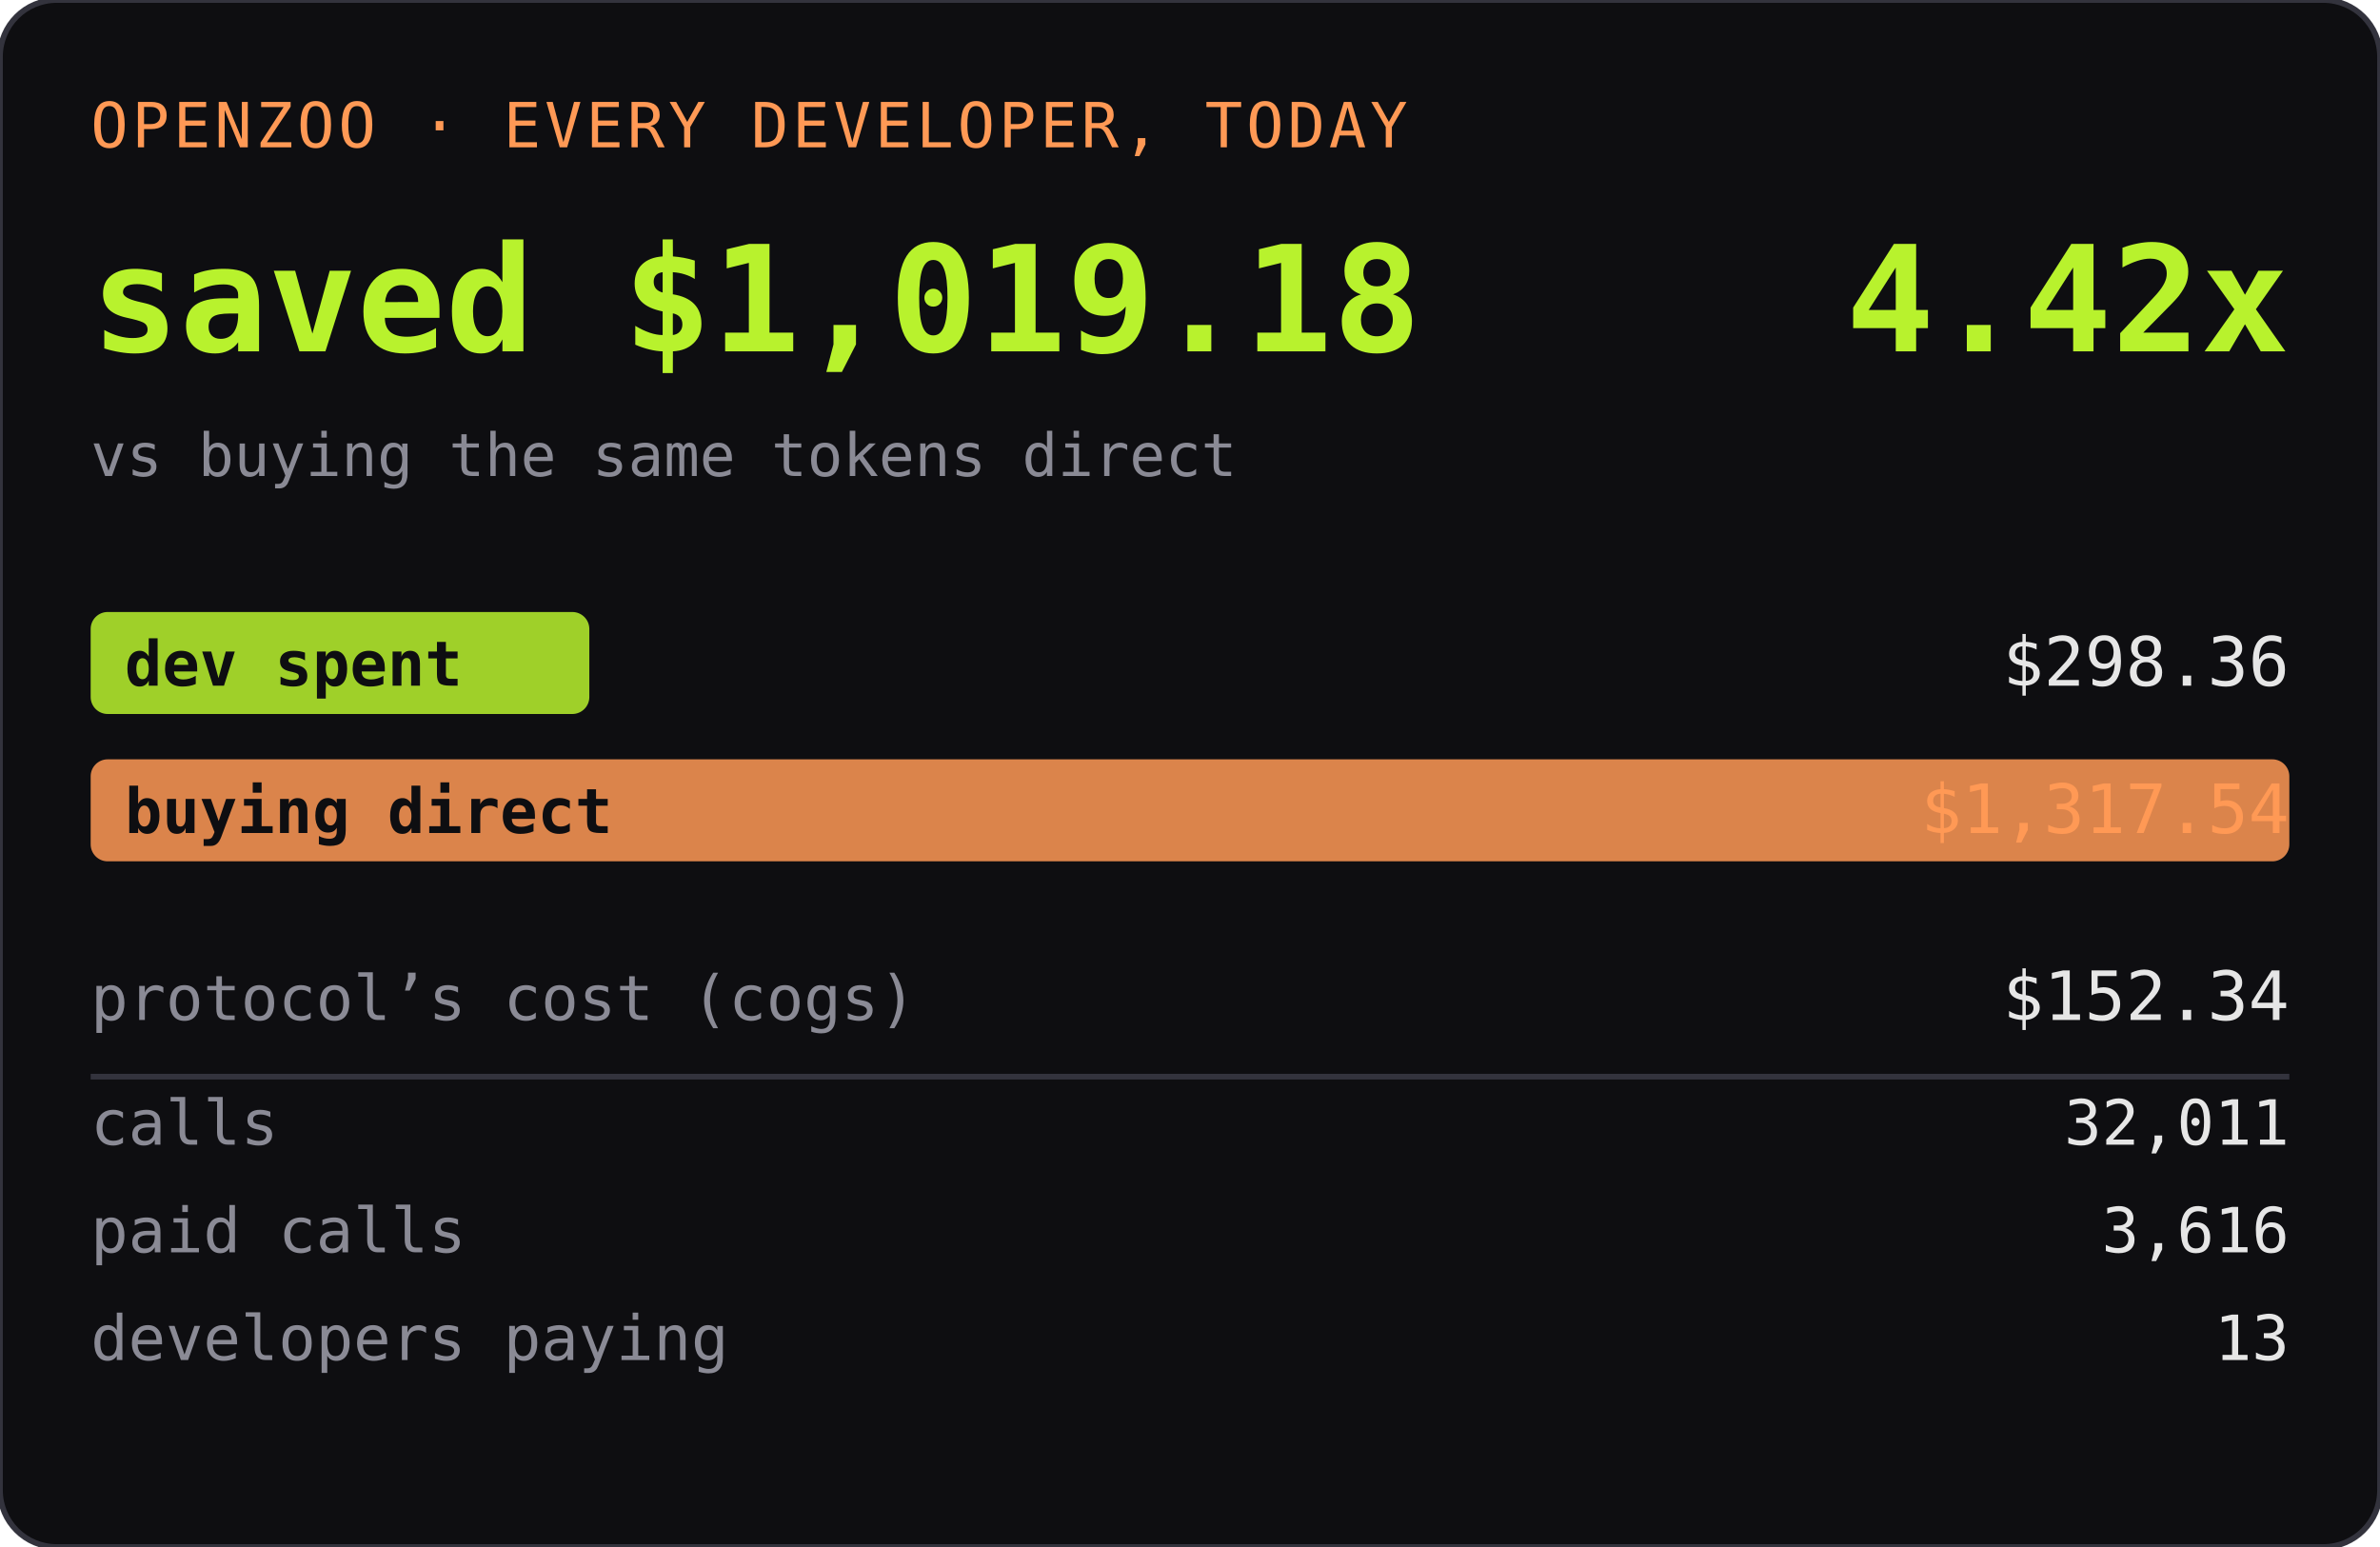
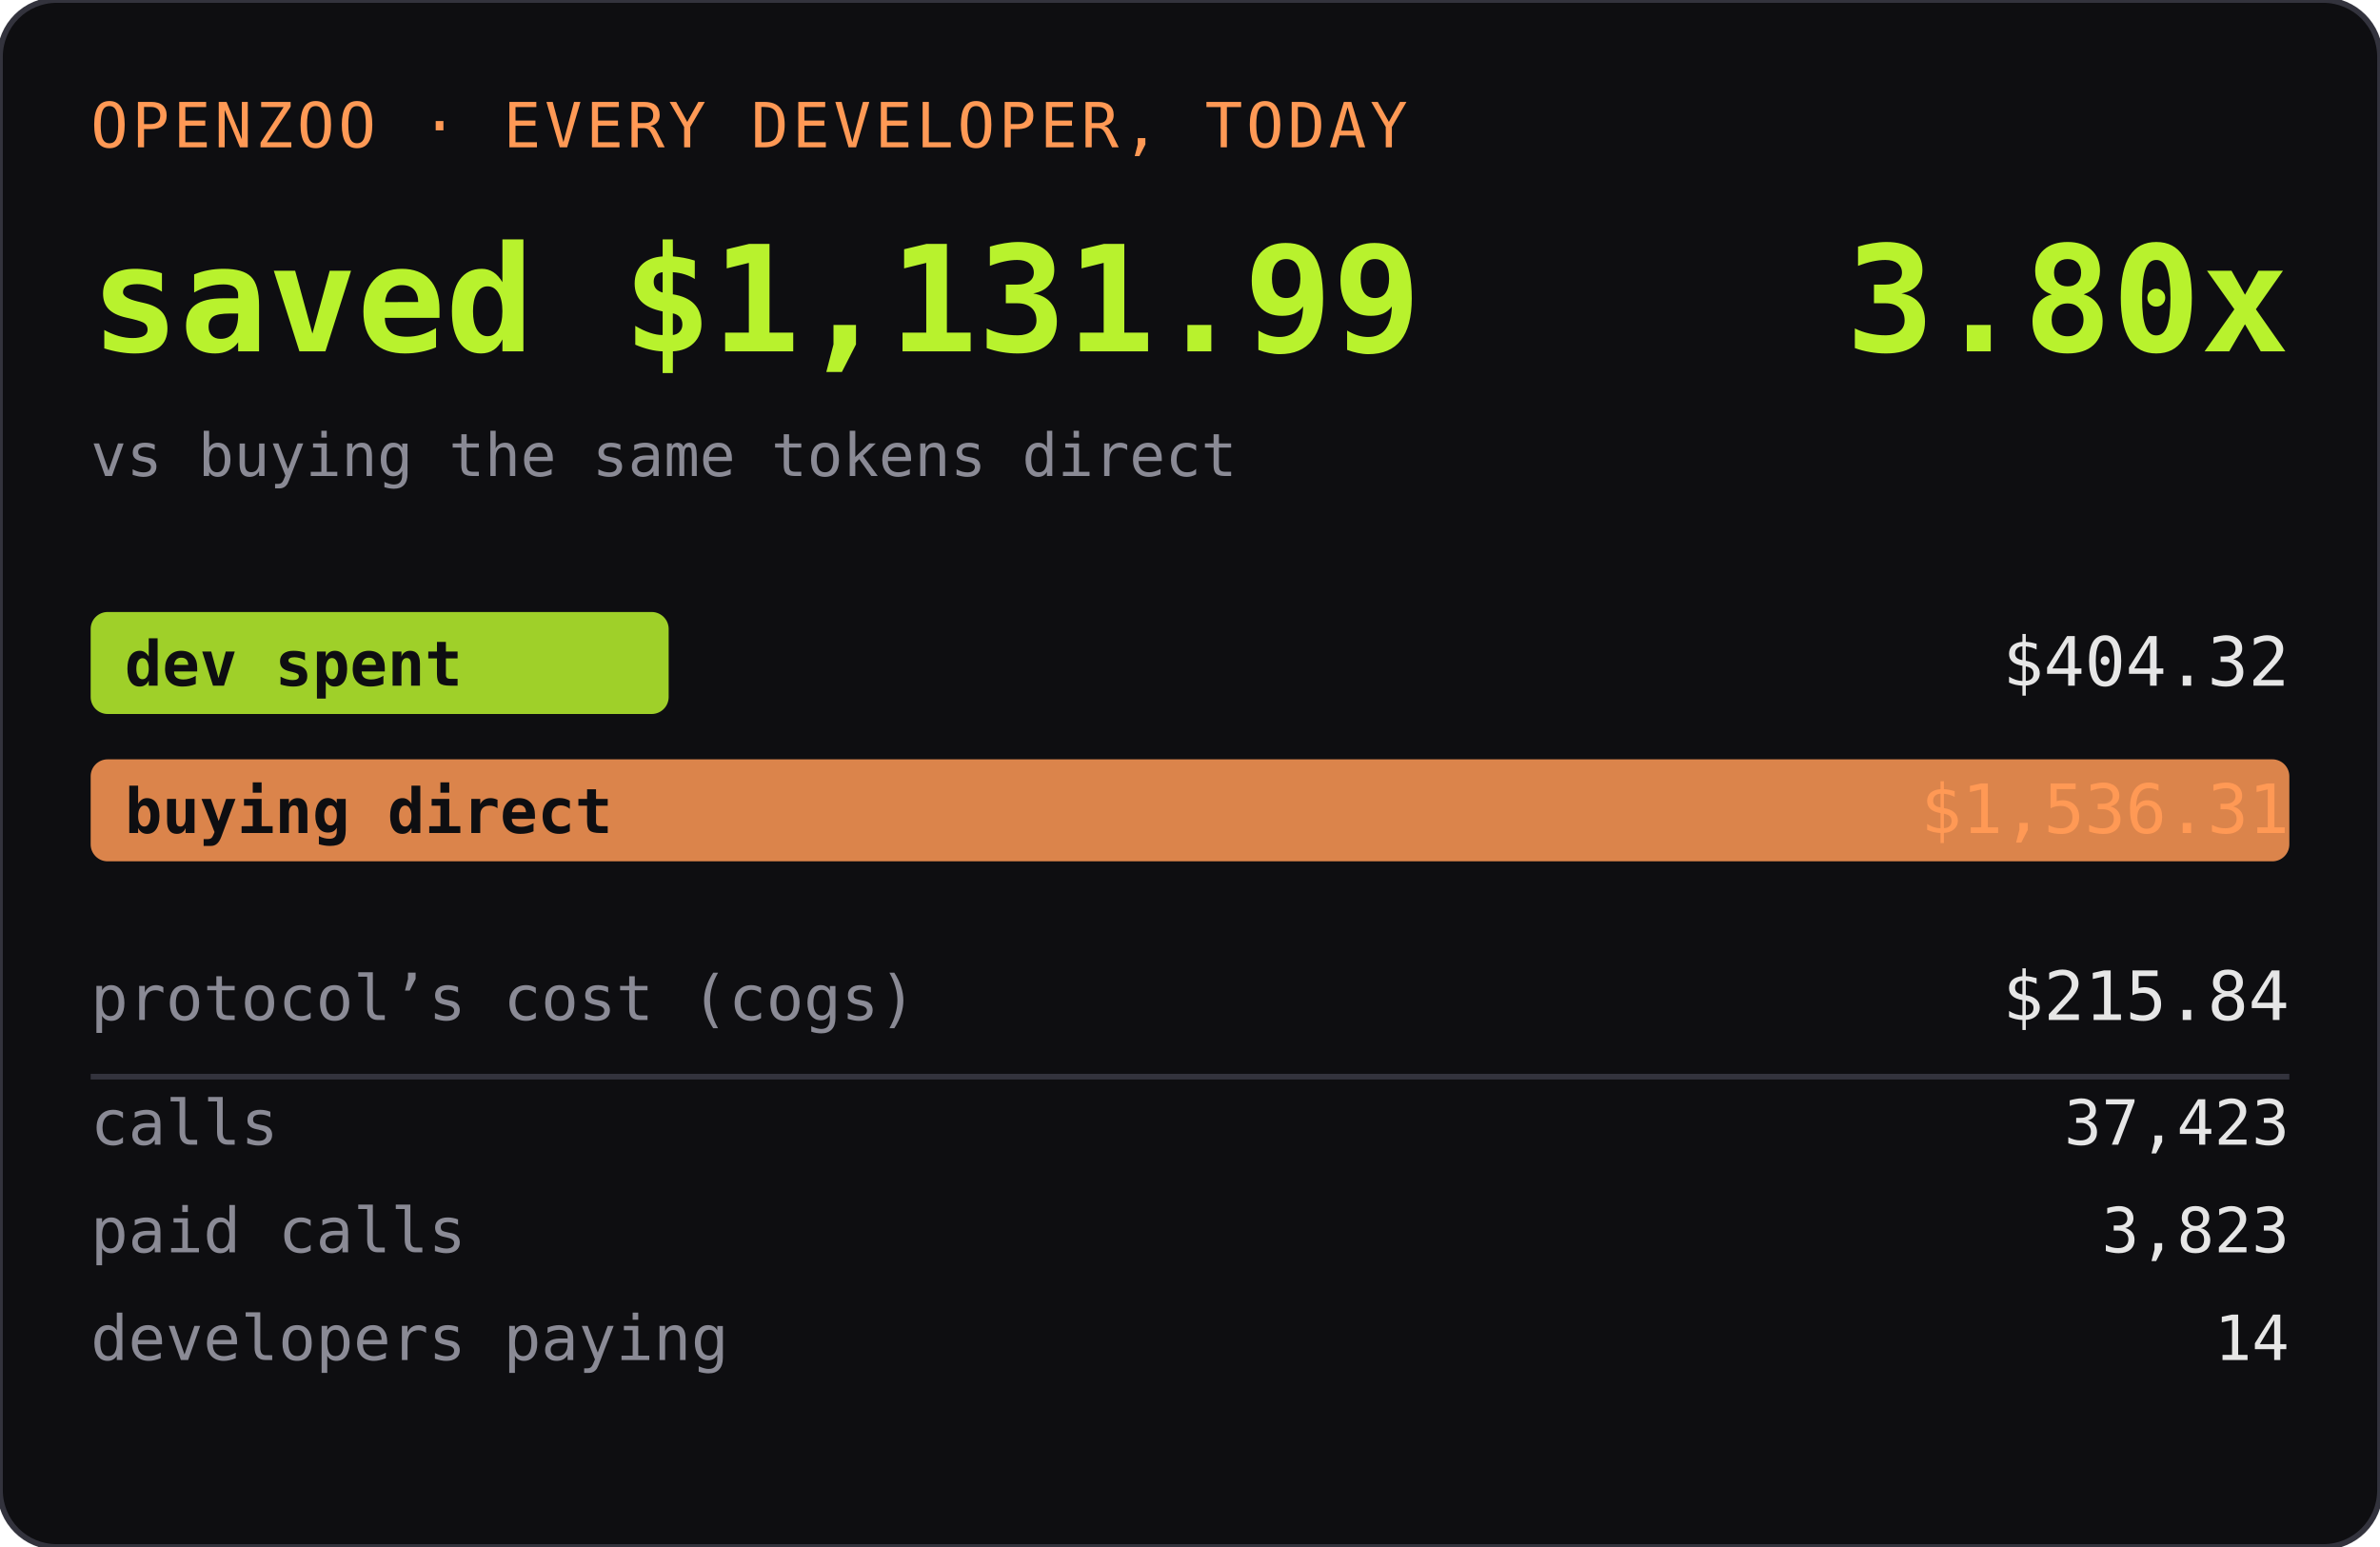
<svg xmlns="http://www.w3.org/2000/svg" width="420" height="273" role="img" aria-label="OPENZOO · EVERY DEVELOPER, TODAY">
  <rect width="420" height="273" rx="10" fill="#0e0e11" />
  <rect width="420" height="273" rx="10" fill="none" stroke="#33333d" />
  <text x="16" y="26" font-family="ui-monospace,SFMono-Regular,Menlo,monospace" font-size="11" fill="#ff9955" letter-spacing="0.06em">OPENZOO · EVERY DEVELOPER, TODAY</text>
-   <text x="16" y="62" font-family="ui-monospace,SFMono-Regular,Menlo,monospace" font-size="26" font-weight="600" fill="#b8f22d">saved $1,019.18</text>
-   <text x="404" y="62" text-anchor="end" font-family="ui-monospace,SFMono-Regular,Menlo,monospace" font-size="26" font-weight="600" fill="#b8f22d">4.42x</text>
+   <text x="16" y="62" font-family="ui-monospace,SFMono-Regular,Menlo,monospace" font-size="26" font-weight="600" fill="#b8f22d">saved $1,131.99</text>
+   <text x="404" y="62" text-anchor="end" font-family="ui-monospace,SFMono-Regular,Menlo,monospace" font-size="26" font-weight="600" fill="#b8f22d">3.80x</text>
  <text x="16" y="84" font-family="ui-monospace,SFMono-Regular,Menlo,monospace" font-size="10.5" fill="#8a8a95">vs buying the same tokens direct</text>
-   <rect x="16" y="108" width="88" height="18" rx="3" fill="#b8f22d" opacity="0.85" />
+   <rect x="16" y="108" width="102" height="18" rx="3" fill="#b8f22d" opacity="0.85" />
  <text x="22" y="121" font-family="ui-monospace,SFMono-Regular,Menlo,monospace" font-size="11" fill="#0e0e11" font-weight="600">dev spent</text>
-   <text x="404" y="121" text-anchor="end" font-family="ui-monospace,SFMono-Regular,Menlo,monospace" font-size="12" fill="#e6e6e6">$298.36</text>
+   <text x="404" y="121" text-anchor="end" font-family="ui-monospace,SFMono-Regular,Menlo,monospace" font-size="12" fill="#e6e6e6">$404.32</text>
  <rect x="16" y="134" width="388" height="18" rx="3" fill="#ff9955" opacity="0.85" />
  <text x="22" y="147" font-family="ui-monospace,SFMono-Regular,Menlo,monospace" font-size="11" fill="#0e0e11" font-weight="600">buying direct</text>
-   <text x="404" y="147" text-anchor="end" font-family="ui-monospace,SFMono-Regular,Menlo,monospace" font-size="12" fill="#ff9955">$1,317.54</text>
+   <text x="404" y="147" text-anchor="end" font-family="ui-monospace,SFMono-Regular,Menlo,monospace" font-size="12" fill="#ff9955">$1,536.31</text>
  <text x="16" y="180" font-family="ui-monospace,SFMono-Regular,Menlo,monospace" font-size="11" fill="#8a8a95">protocol’s cost (cogs)</text>
-   <text x="404" y="180" text-anchor="end" font-family="ui-monospace,SFMono-Regular,Menlo,monospace" font-size="12" fill="#e6e6e6">$152.34</text>
+   <text x="404" y="180" text-anchor="end" font-family="ui-monospace,SFMono-Regular,Menlo,monospace" font-size="12" fill="#e6e6e6">$215.84</text>
  <line x1="16" y1="190" x2="404" y2="190" stroke="#33333d" />
  <text x="16" y="202" font-family="ui-monospace,SFMono-Regular,Menlo,monospace" font-size="11" fill="#8a8a95">calls</text>
-   <text x="404" y="202" text-anchor="end" font-family="ui-monospace,SFMono-Regular,Menlo,monospace" font-size="11" fill="#e6e6e6">32,011</text>
+   <text x="404" y="202" text-anchor="end" font-family="ui-monospace,SFMono-Regular,Menlo,monospace" font-size="11" fill="#e6e6e6">37,423</text>
  <text x="16" y="221" font-family="ui-monospace,SFMono-Regular,Menlo,monospace" font-size="11" fill="#8a8a95">paid calls</text>
-   <text x="404" y="221" text-anchor="end" font-family="ui-monospace,SFMono-Regular,Menlo,monospace" font-size="11" fill="#e6e6e6">3,616</text>
+   <text x="404" y="221" text-anchor="end" font-family="ui-monospace,SFMono-Regular,Menlo,monospace" font-size="11" fill="#e6e6e6">3,823</text>
  <text x="16" y="240" font-family="ui-monospace,SFMono-Regular,Menlo,monospace" font-size="11" fill="#8a8a95">developers paying</text>
-   <text x="404" y="240" text-anchor="end" font-family="ui-monospace,SFMono-Regular,Menlo,monospace" font-size="11" fill="#e6e6e6">13</text>
+   <text x="404" y="240" text-anchor="end" font-family="ui-monospace,SFMono-Regular,Menlo,monospace" font-size="11" fill="#e6e6e6">14</text>
</svg>
